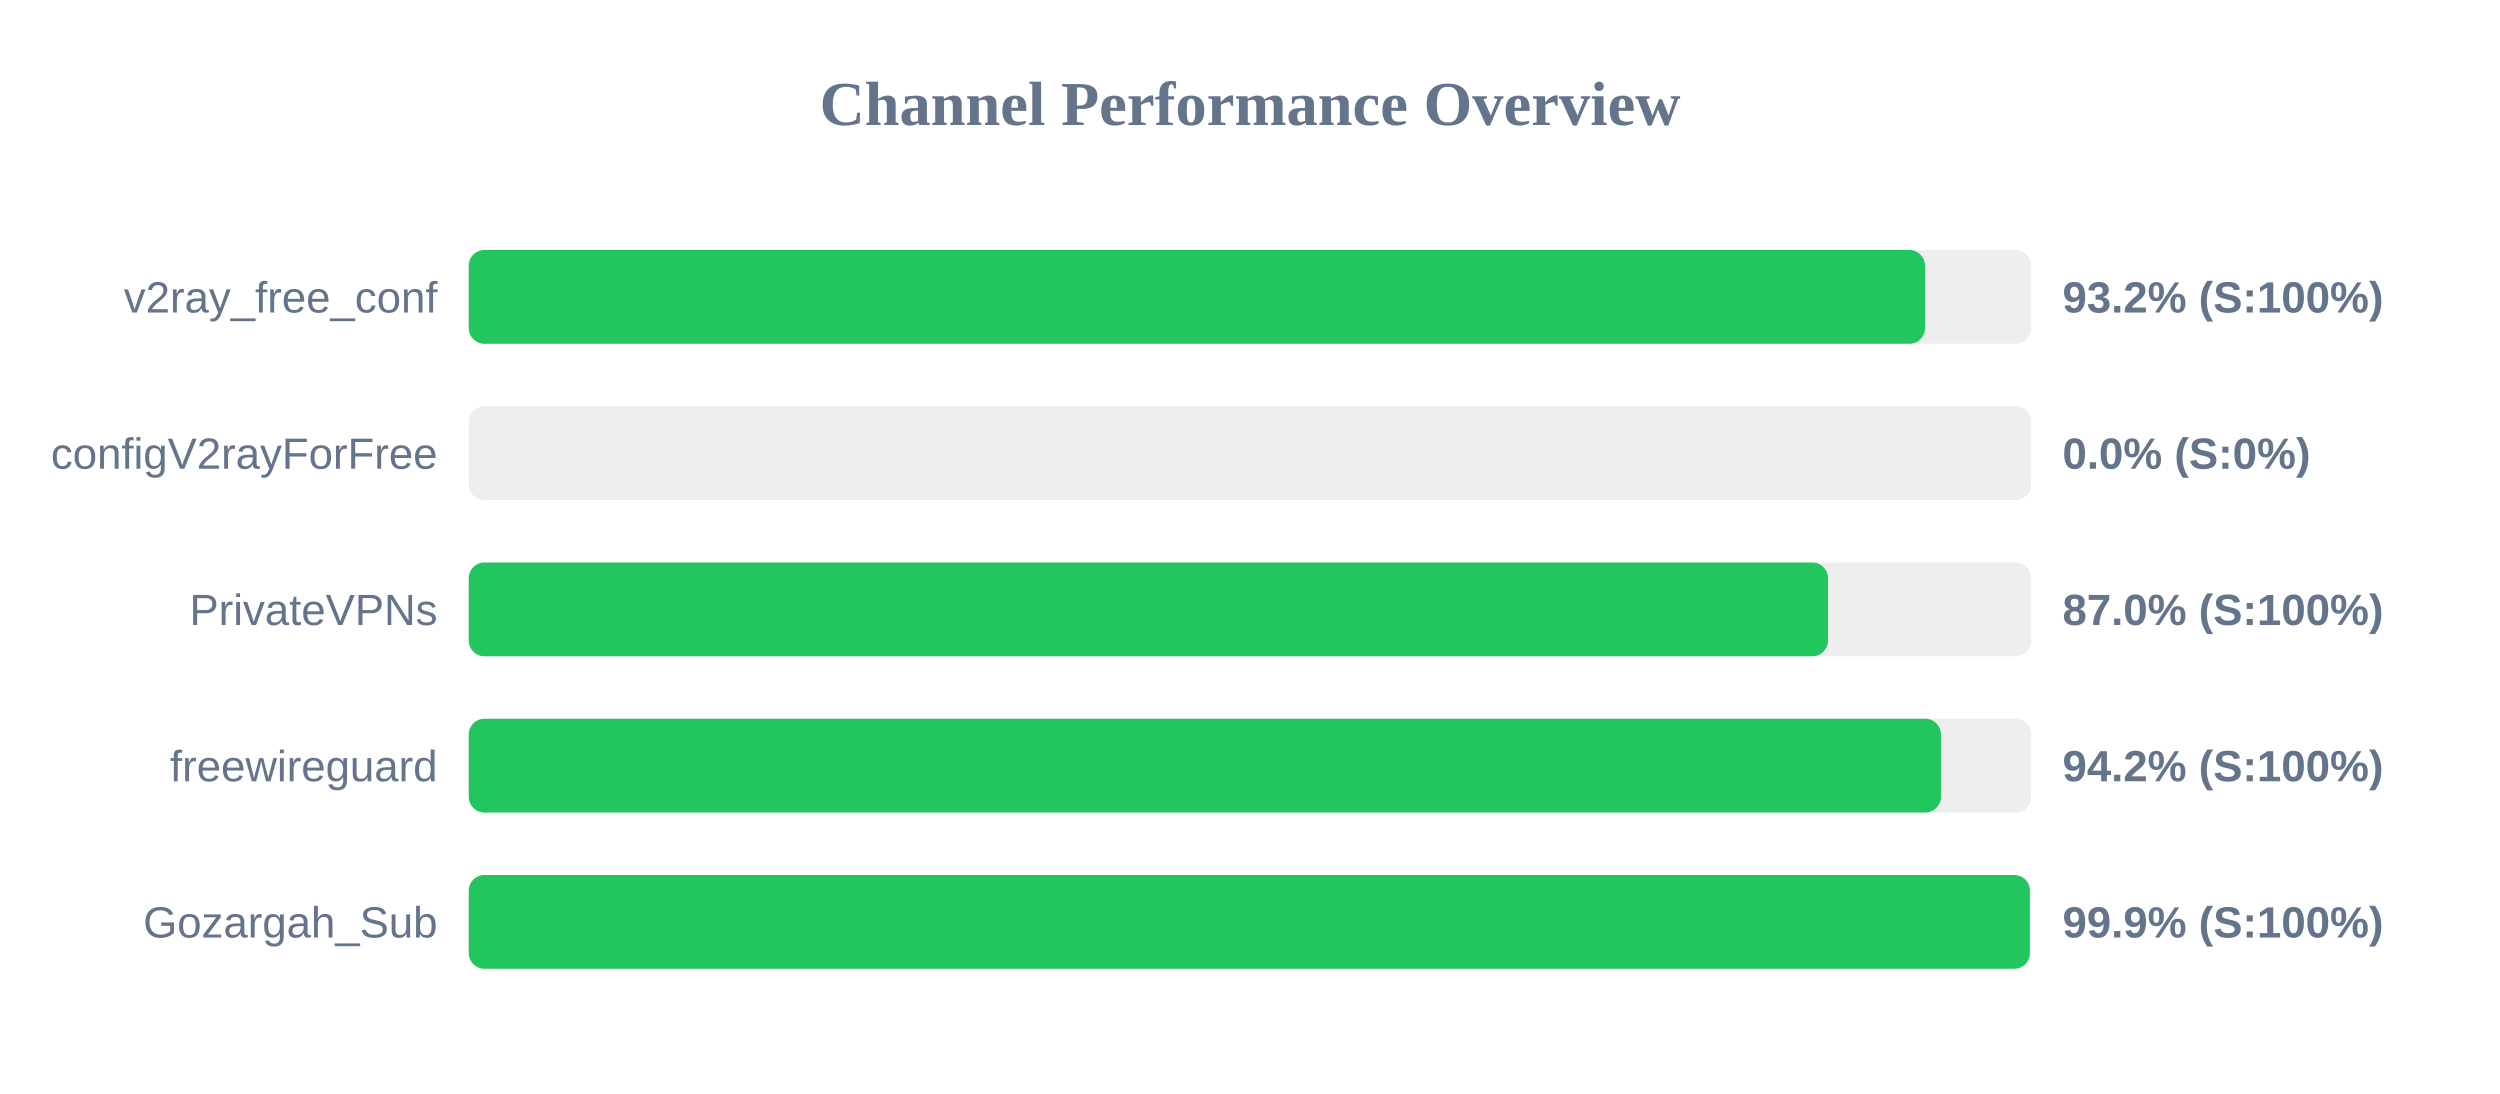
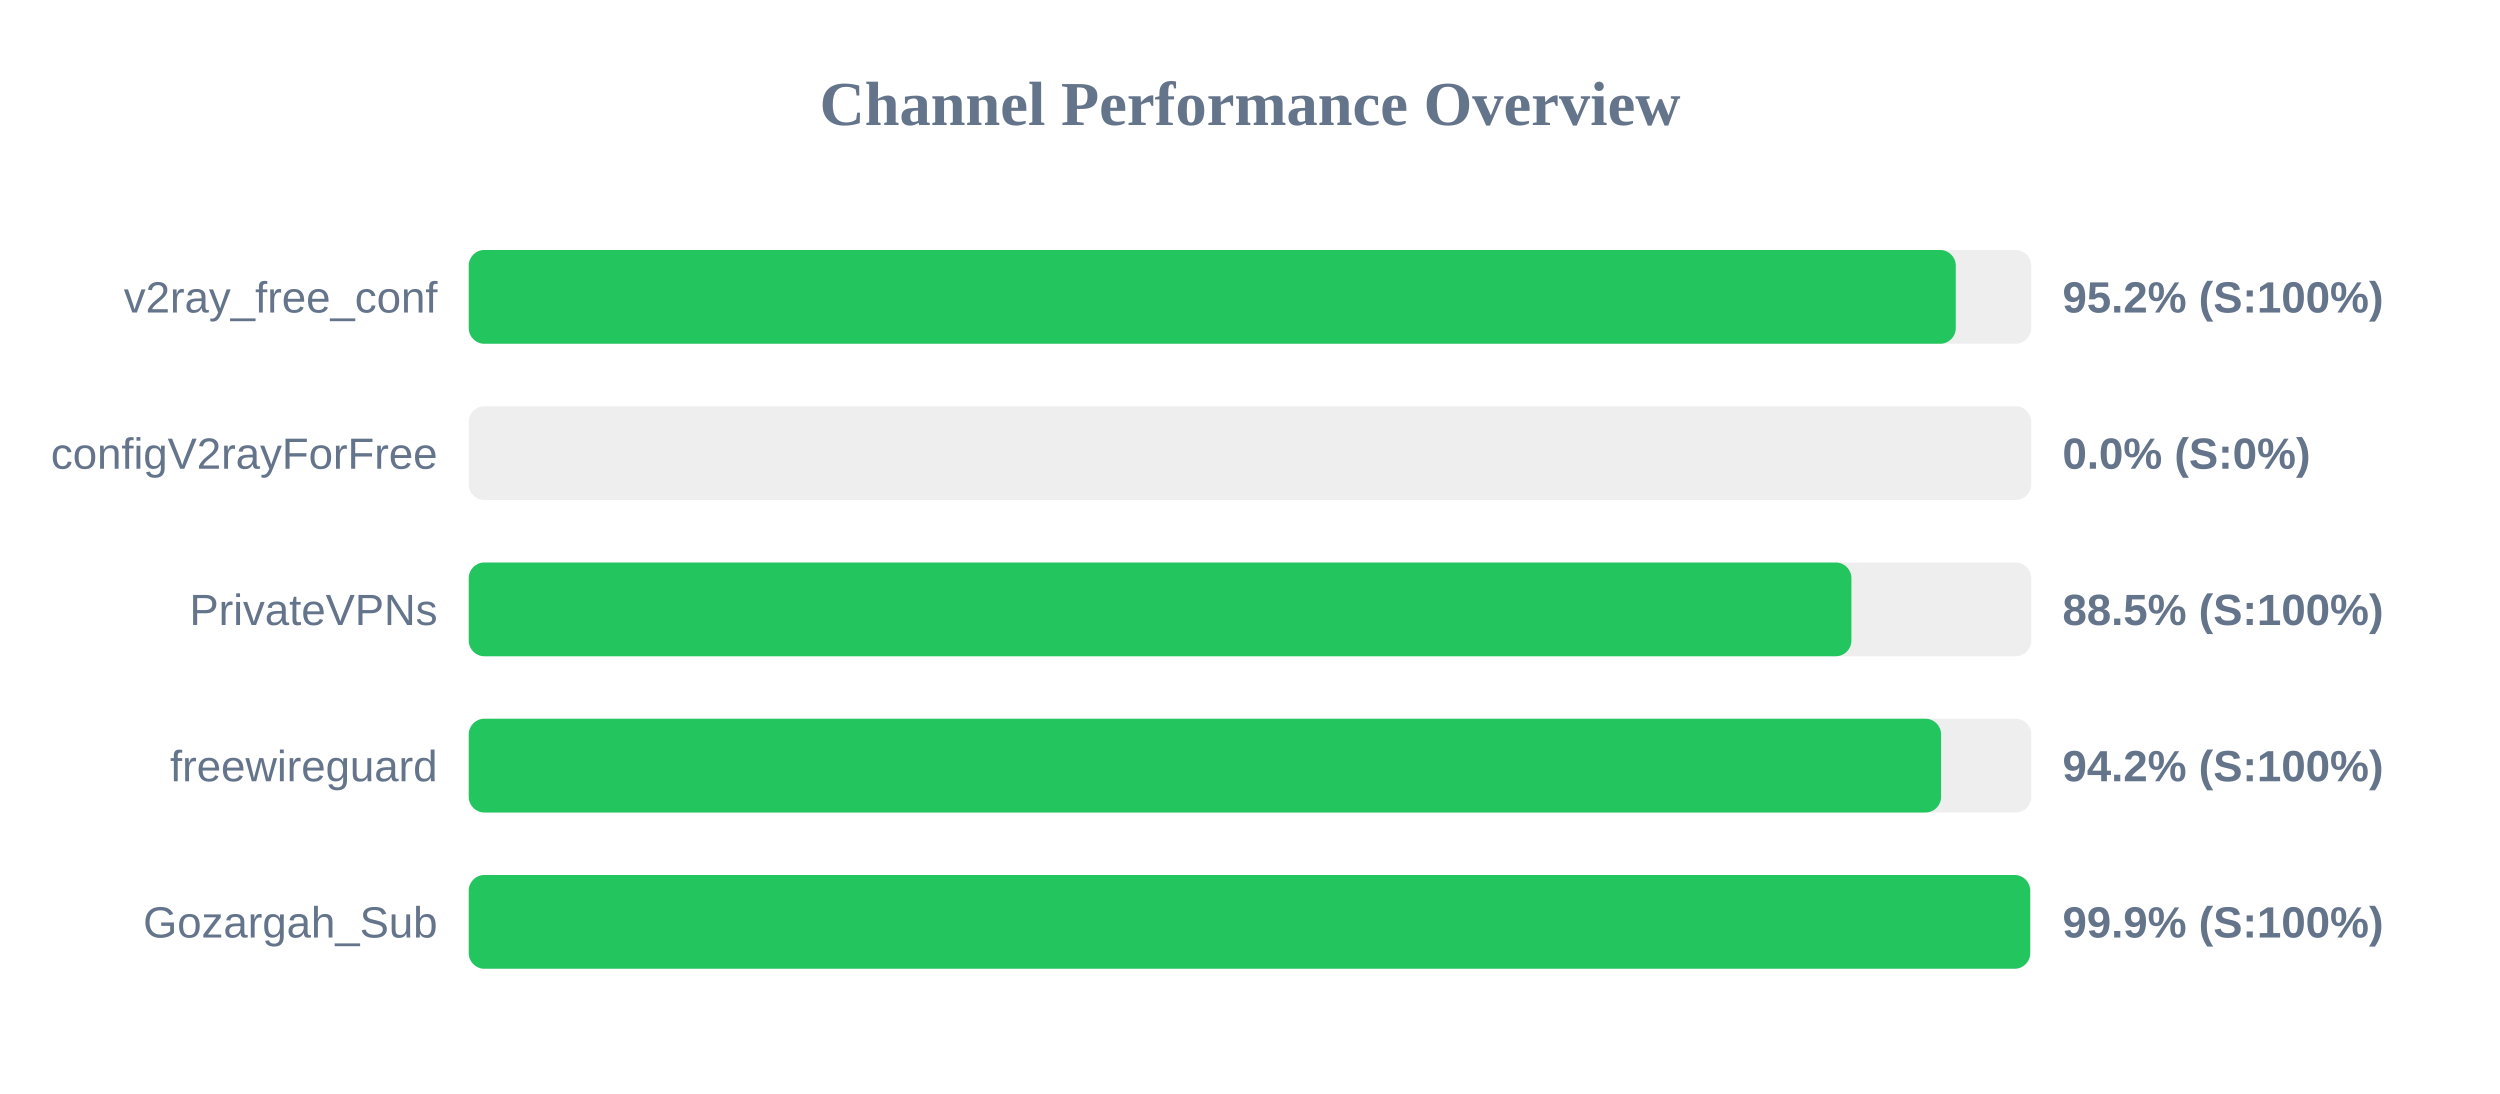
<svg xmlns="http://www.w3.org/2000/svg" width="800" height="350" version="1.1">
  <style>
        .row { font: 14px Arial; fill: #64748b; }
        .score { font: bold 14px Arial; fill: #64748b; }
    </style>
  <text x="400" y="40" text-anchor="middle" font-size="20px" font-weight="bold" fill="#64748b">Channel Performance Overview</text>
  <rect x="150" y="80" width="500" height="30" fill="#eee" rx="5" />
-   <rect x="150" y="80" width="466.0" height="30" fill="#22c55e" rx="5" />
+   <rect x="150" y="80" width="475.85" height="30" fill="#22c55e" rx="5" />
  <text x="140" y="100" text-anchor="end" class="row">v2ray_free_conf</text>
-   <text x="660" y="100" text-anchor="start" class="score">93.2% (S:100%)</text>
+   <text x="660" y="100" text-anchor="start" class="score">95.2% (S:100%)</text>
  <rect x="150" y="130" width="500" height="30" fill="#eee" rx="5" />
  <rect x="150" y="130" width="0.0" height="30" fill="#ef4444" rx="5" />
  <text x="140" y="150" text-anchor="end" class="row">configV2rayForFree</text>
  <text x="660" y="150" text-anchor="start" class="score">0.0% (S:0%)</text>
  <rect x="150" y="180" width="500" height="30" fill="#eee" rx="5" />
-   <rect x="150" y="180" width="434.95" height="30" fill="#22c55e" rx="5" />
+   <rect x="150" y="180" width="442.45" height="30" fill="#22c55e" rx="5" />
  <text x="140" y="200" text-anchor="end" class="row">PrivateVPNs</text>
-   <text x="660" y="200" text-anchor="start" class="score">87.0% (S:100%)</text>
+   <text x="660" y="200" text-anchor="start" class="score">88.5% (S:100%)</text>
  <rect x="150" y="230" width="500" height="30" fill="#eee" rx="5" />
-   <rect x="150" y="230" width="471.1" height="30" fill="#22c55e" rx="5" />
+   <rect x="150" y="230" width="471.15" height="30" fill="#22c55e" rx="5" />
  <text x="140" y="250" text-anchor="end" class="row">freewireguard</text>
  <text x="660" y="250" text-anchor="start" class="score">94.2% (S:100%)</text>
  <rect x="150" y="280" width="500" height="30" fill="#eee" rx="5" />
-   <rect x="150" y="280" width="499.55" height="30" fill="#22c55e" rx="5" />
+   <rect x="150" y="280" width="499.65" height="30" fill="#22c55e" rx="5" />
  <text x="140" y="300" text-anchor="end" class="row">Gozargah_Sub</text>
  <text x="660" y="300" text-anchor="start" class="score">99.9% (S:100%)</text>
</svg>
